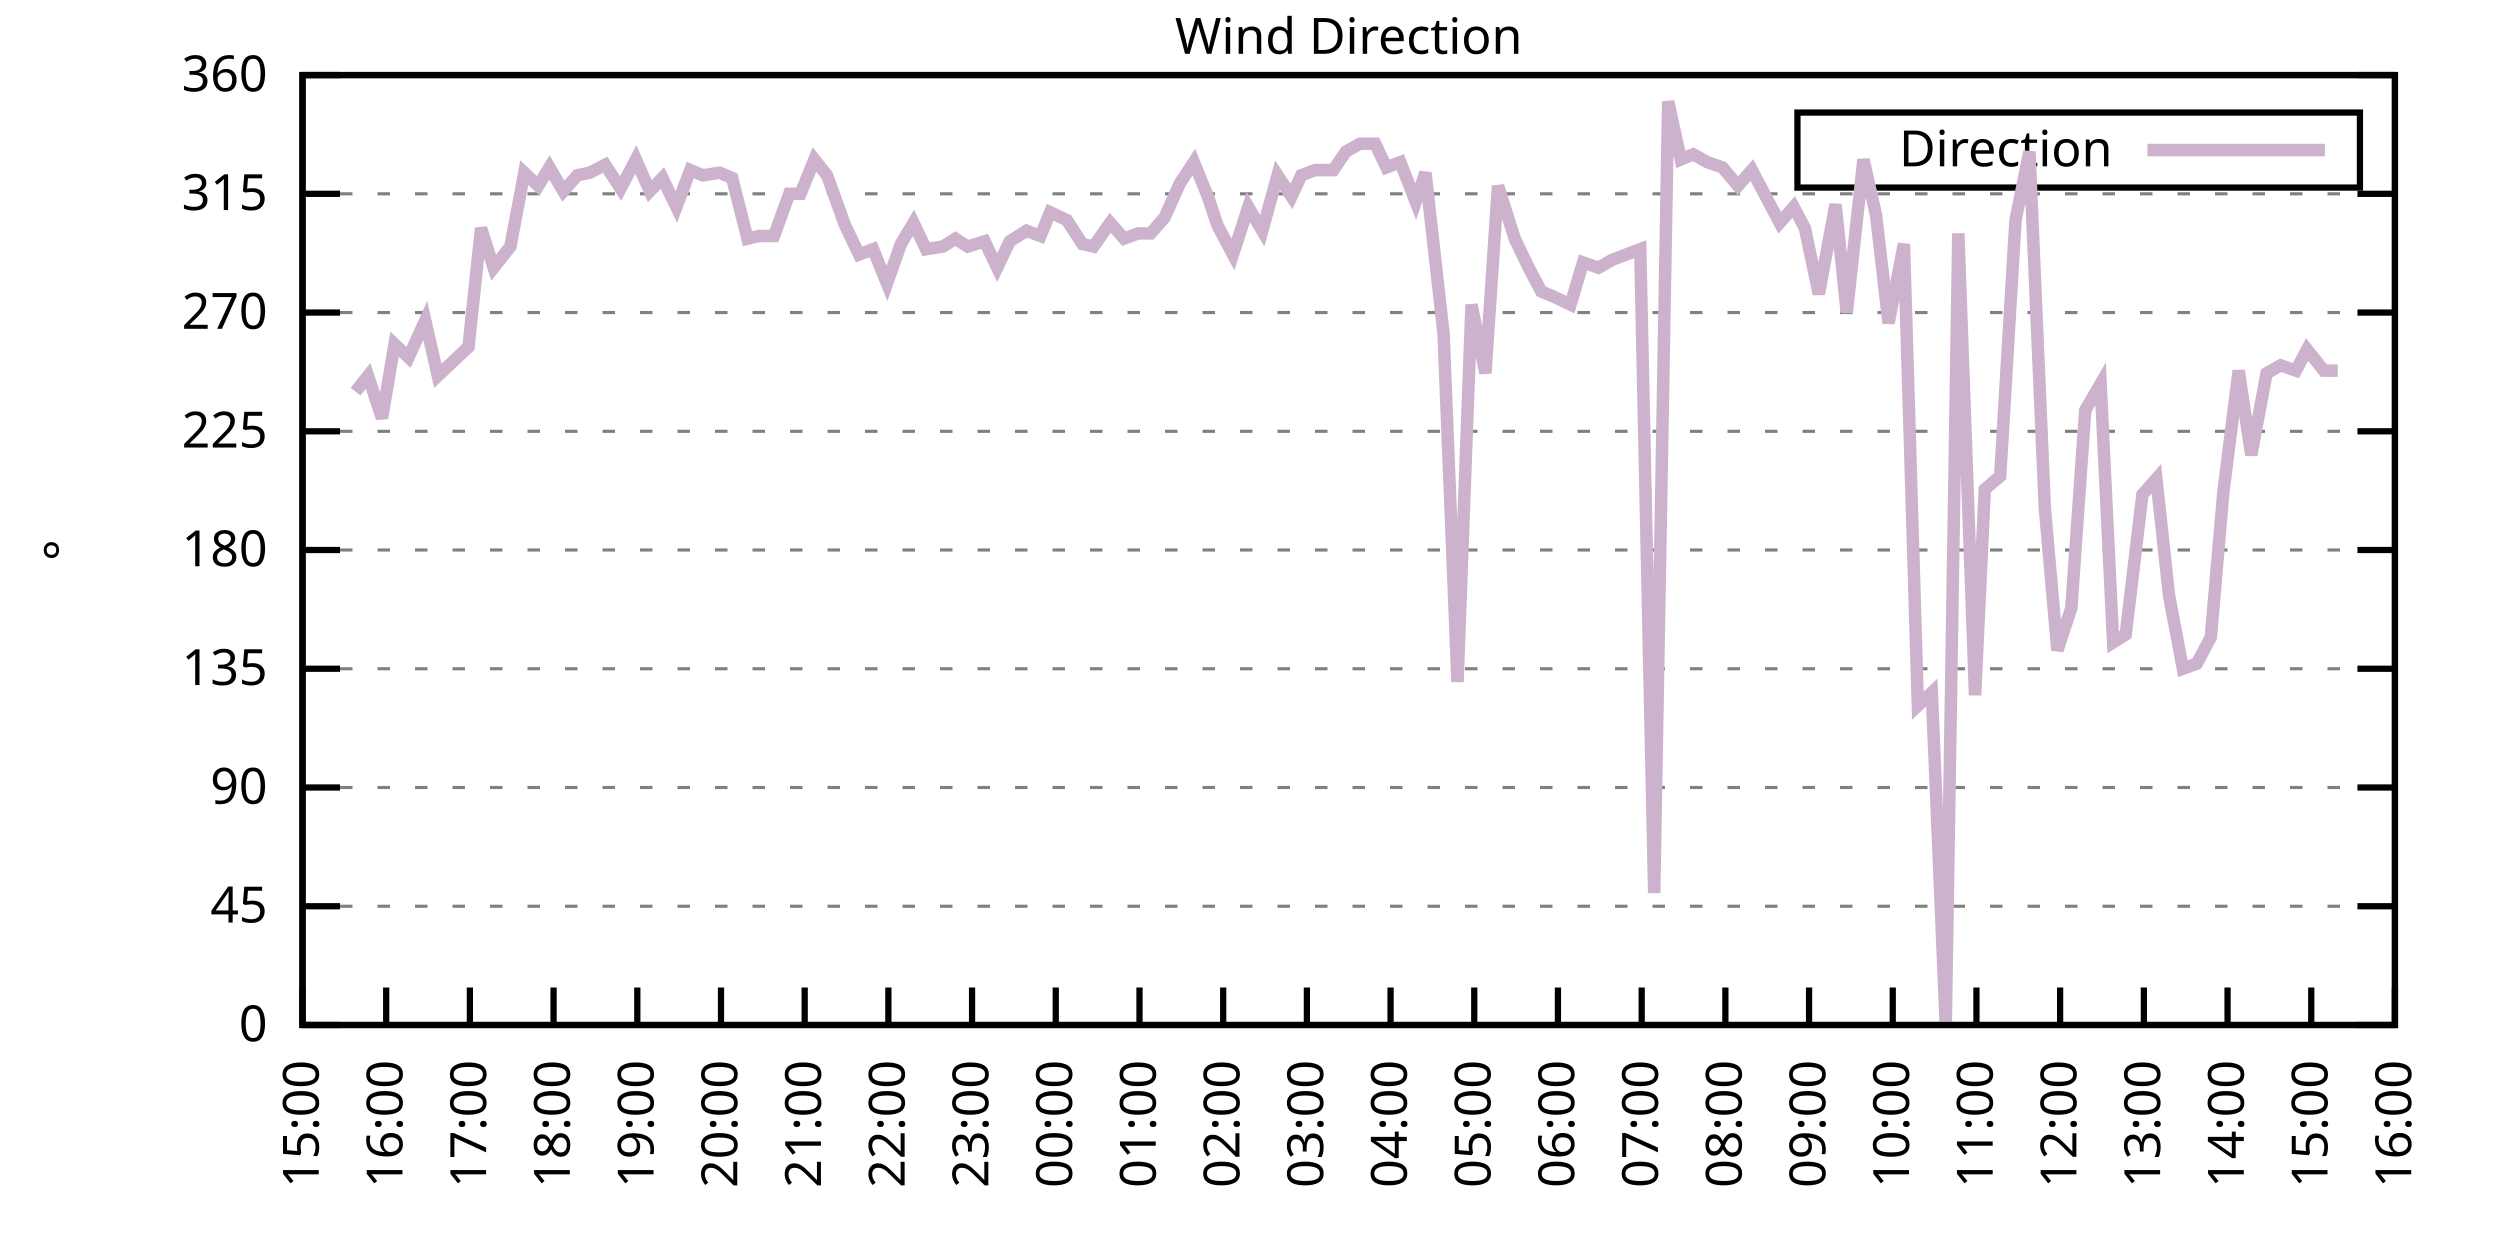
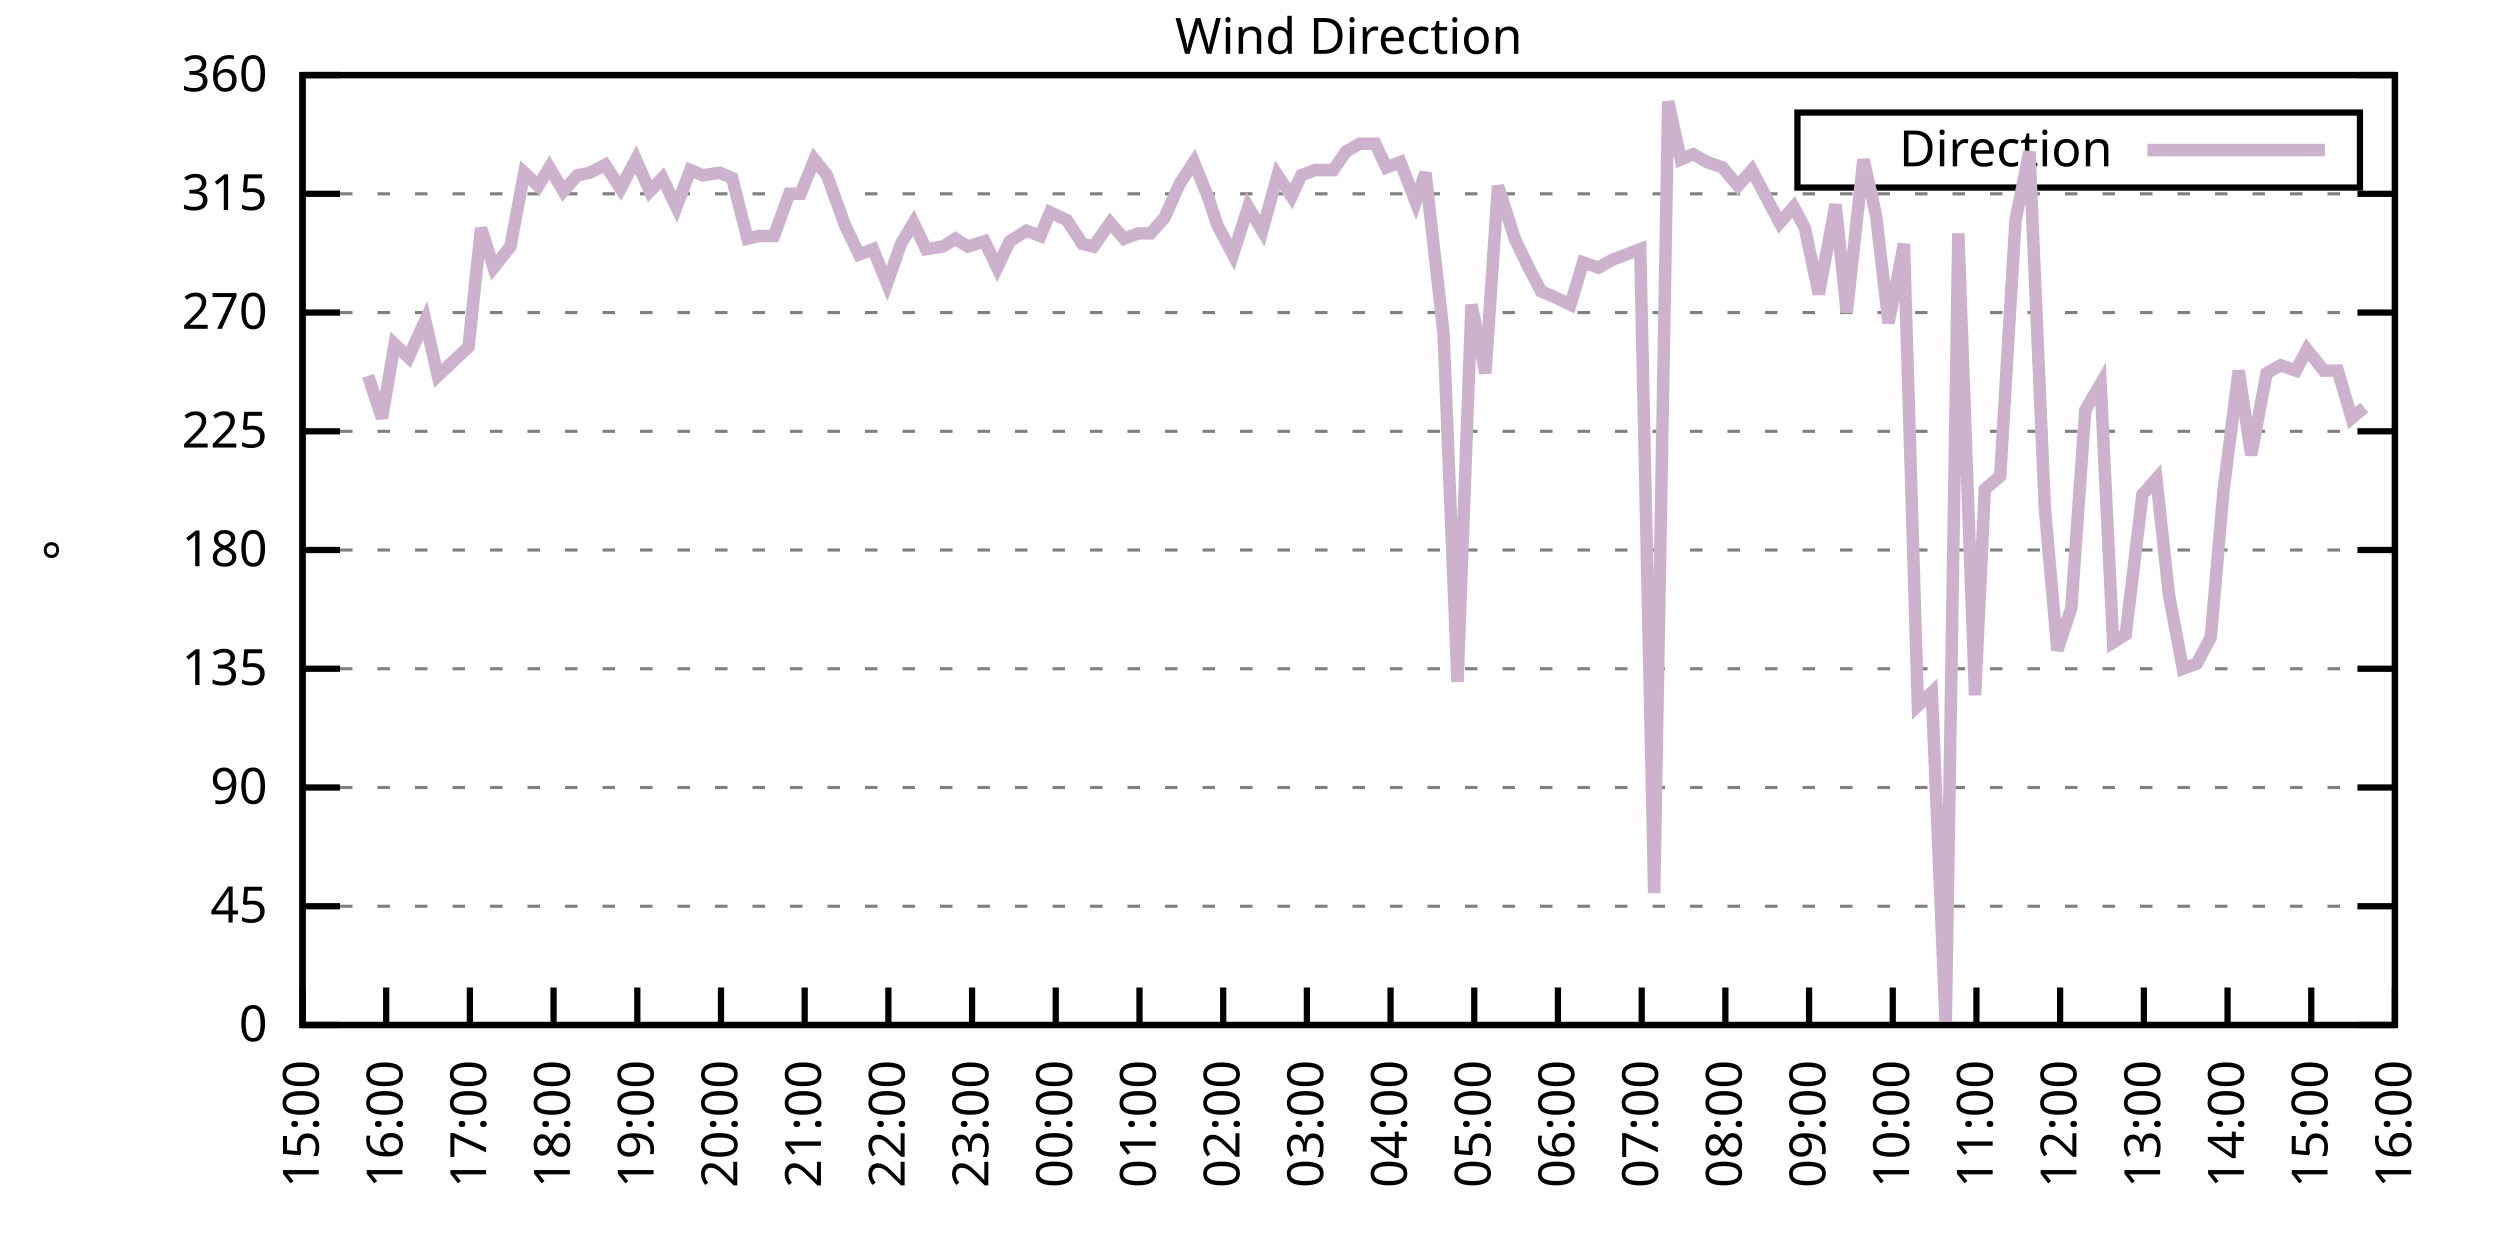
<svg xmlns="http://www.w3.org/2000/svg" xmlns:xlink="http://www.w3.org/1999/xlink" width="400" height="200" viewBox="0 0 400 200">
  <g id="gnuplot_canvas">
    <rect x="0" y="0" width="400" height="200" fill="none" />
    <defs>
      <circle id="gpDot" r="0.5" stroke-width="0.5" stroke="currentColor" />
      <path id="gpPt0" stroke-width="0.333" stroke="currentColor" d="M-1,0 h2 M0,-1 v2" />
      <path id="gpPt1" stroke-width="0.333" stroke="currentColor" d="M-1,-1 L1,1 M1,-1 L-1,1" />
      <path id="gpPt2" stroke-width="0.333" stroke="currentColor" d="M-1,0 L1,0 M0,-1 L0,1 M-1,-1 L1,1 M-1,1 L1,-1" />
      <rect id="gpPt3" stroke-width="0.333" stroke="currentColor" x="-1" y="-1" width="2" height="2" />
      <rect id="gpPt4" stroke-width="0.333" stroke="currentColor" fill="currentColor" x="-1" y="-1" width="2" height="2" />
      <circle id="gpPt5" stroke-width="0.333" stroke="currentColor" cx="0" cy="0" r="1" />
      <use xlink:href="#gpPt5" id="gpPt6" fill="currentColor" stroke="none" />
      <path id="gpPt7" stroke-width="0.333" stroke="currentColor" d="M0,-1.33 L-1.33,0.67 L1.33,0.67 z" />
      <use xlink:href="#gpPt7" id="gpPt8" fill="currentColor" stroke="none" />
      <use xlink:href="#gpPt7" id="gpPt9" stroke="currentColor" transform="rotate(180)" />
      <use xlink:href="#gpPt9" id="gpPt10" fill="currentColor" stroke="none" />
      <use xlink:href="#gpPt3" id="gpPt11" stroke="currentColor" transform="rotate(45)" />
      <use xlink:href="#gpPt11" id="gpPt12" fill="currentColor" stroke="none" />
      <path id="gpPt13" stroke-width="0.333" stroke="currentColor" d="M0,1.330 L1.265,0.411 L0.782,-1.067 L-0.782,-1.076 L-1.265,0.411 z" />
      <use xlink:href="#gpPt13" id="gpPt14" fill="currentColor" stroke="none" />
      <filter id="textbox" filterUnits="objectBoundingBox" x="0" y="0" height="1" width="1">
        <feFlood flood-color="white" flood-opacity="1" result="bgnd" />
        <feComposite in="SourceGraphic" in2="bgnd" operator="atop" />
      </filter>
      <filter id="greybox" filterUnits="objectBoundingBox" x="0" y="0" height="1" width="1">
        <feFlood flood-color="lightgrey" flood-opacity="1" result="grey" />
        <feComposite in="SourceGraphic" in2="grey" operator="atop" />
      </filter>
    </defs>
    <g fill="none" color="white" stroke="currentColor" stroke-width="1.00" stroke-linecap="butt" stroke-linejoin="miter">
</g>
    <g fill="none" color="black" stroke="currentColor" stroke-width="1.00" stroke-linecap="butt" stroke-linejoin="miter">
      <g stroke="none" shape-rendering="crispEdges">
        <polygon fill="rgb(255, 255, 255)" points="48.40,164.00 383.18,164.00 383.18,12.02 48.40,12.02 " />
      </g>
    </g>
    <g fill="none" color="black" stroke="currentColor" stroke-width="1.00" stroke-linecap="butt" stroke-linejoin="miter">
</g>
    <g fill="none" color="black" stroke="black" stroke-width="0.50" stroke-linecap="butt" stroke-linejoin="miter">
</g>
    <g fill="none" color="gray" stroke="currentColor" stroke-width="0.50" stroke-linecap="butt" stroke-linejoin="miter">
      <path stroke="gray" stroke-dasharray="2,4" class="gridline" d="M48.40,164.00 L383.19,164.00  " />
    </g>
    <g fill="none" color="gray" stroke="gray" stroke-width="1.00" stroke-linecap="butt" stroke-linejoin="miter">
</g>
    <g fill="none" color="black" stroke="currentColor" stroke-width="1.00" stroke-linecap="butt" stroke-linejoin="miter">
      <path stroke="black" d="M48.40,164.00 L54.40,164.00 M383.19,164.00 L377.19,164.00  " />
      <g transform="translate(42.80,166.60)" stroke="none" fill="black" font-family="Sans" font-size="8.00" text-anchor="end">
        <text>
          <tspan font-family="Sans"> 0</tspan>
        </text>
      </g>
    </g>
    <g fill="none" color="black" stroke="currentColor" stroke-width="1.00" stroke-linecap="butt" stroke-linejoin="miter">
</g>
    <g fill="none" color="black" stroke="black" stroke-width="0.50" stroke-linecap="butt" stroke-linejoin="miter">
</g>
    <g fill="none" color="gray" stroke="currentColor" stroke-width="0.50" stroke-linecap="butt" stroke-linejoin="miter">
      <path stroke="gray" stroke-dasharray="2,4" class="gridline" d="M48.40,145.00 L383.19,145.00  " />
    </g>
    <g fill="none" color="gray" stroke="gray" stroke-width="1.00" stroke-linecap="butt" stroke-linejoin="miter">
</g>
    <g fill="none" color="black" stroke="currentColor" stroke-width="1.00" stroke-linecap="butt" stroke-linejoin="miter">
      <path stroke="black" d="M48.40,145.00 L54.40,145.00 M383.19,145.00 L377.19,145.00  " />
      <g transform="translate(42.80,147.60)" stroke="none" fill="black" font-family="Sans" font-size="8.00" text-anchor="end">
        <text>
          <tspan font-family="Sans"> 45</tspan>
        </text>
      </g>
    </g>
    <g fill="none" color="black" stroke="currentColor" stroke-width="1.00" stroke-linecap="butt" stroke-linejoin="miter">
</g>
    <g fill="none" color="black" stroke="black" stroke-width="0.50" stroke-linecap="butt" stroke-linejoin="miter">
</g>
    <g fill="none" color="gray" stroke="currentColor" stroke-width="0.50" stroke-linecap="butt" stroke-linejoin="miter">
      <path stroke="gray" stroke-dasharray="2,4" class="gridline" d="M48.40,126.00 L383.19,126.00  " />
    </g>
    <g fill="none" color="gray" stroke="gray" stroke-width="1.00" stroke-linecap="butt" stroke-linejoin="miter">
</g>
    <g fill="none" color="black" stroke="currentColor" stroke-width="1.00" stroke-linecap="butt" stroke-linejoin="miter">
      <path stroke="black" d="M48.40,126.00 L54.40,126.00 M383.19,126.00 L377.19,126.00  " />
      <g transform="translate(42.80,128.60)" stroke="none" fill="black" font-family="Sans" font-size="8.00" text-anchor="end">
        <text>
          <tspan font-family="Sans"> 90</tspan>
        </text>
      </g>
    </g>
    <g fill="none" color="black" stroke="currentColor" stroke-width="1.00" stroke-linecap="butt" stroke-linejoin="miter">
</g>
    <g fill="none" color="black" stroke="black" stroke-width="0.50" stroke-linecap="butt" stroke-linejoin="miter">
</g>
    <g fill="none" color="gray" stroke="currentColor" stroke-width="0.50" stroke-linecap="butt" stroke-linejoin="miter">
      <path stroke="gray" stroke-dasharray="2,4" class="gridline" d="M48.40,107.00 L383.19,107.00  " />
    </g>
    <g fill="none" color="gray" stroke="gray" stroke-width="1.00" stroke-linecap="butt" stroke-linejoin="miter">
</g>
    <g fill="none" color="black" stroke="currentColor" stroke-width="1.00" stroke-linecap="butt" stroke-linejoin="miter">
      <path stroke="black" d="M48.40,107.00 L54.40,107.00 M383.19,107.00 L377.19,107.00  " />
      <g transform="translate(42.80,109.60)" stroke="none" fill="black" font-family="Sans" font-size="8.00" text-anchor="end">
        <text>
          <tspan font-family="Sans"> 135</tspan>
        </text>
      </g>
    </g>
    <g fill="none" color="black" stroke="currentColor" stroke-width="1.00" stroke-linecap="butt" stroke-linejoin="miter">
</g>
    <g fill="none" color="black" stroke="black" stroke-width="0.50" stroke-linecap="butt" stroke-linejoin="miter">
</g>
    <g fill="none" color="gray" stroke="currentColor" stroke-width="0.50" stroke-linecap="butt" stroke-linejoin="miter">
      <path stroke="gray" stroke-dasharray="2,4" class="gridline" d="M48.40,88.00 L383.19,88.00  " />
    </g>
    <g fill="none" color="gray" stroke="gray" stroke-width="1.00" stroke-linecap="butt" stroke-linejoin="miter">
</g>
    <g fill="none" color="black" stroke="currentColor" stroke-width="1.00" stroke-linecap="butt" stroke-linejoin="miter">
      <path stroke="black" d="M48.40,88.00 L54.40,88.00 M383.19,88.00 L377.19,88.00  " />
      <g transform="translate(42.80,90.60)" stroke="none" fill="black" font-family="Sans" font-size="8.00" text-anchor="end">
        <text>
          <tspan font-family="Sans"> 180</tspan>
        </text>
      </g>
    </g>
    <g fill="none" color="black" stroke="currentColor" stroke-width="1.00" stroke-linecap="butt" stroke-linejoin="miter">
</g>
    <g fill="none" color="black" stroke="black" stroke-width="0.50" stroke-linecap="butt" stroke-linejoin="miter">
</g>
    <g fill="none" color="gray" stroke="currentColor" stroke-width="0.50" stroke-linecap="butt" stroke-linejoin="miter">
      <path stroke="gray" stroke-dasharray="2,4" class="gridline" d="M48.40,69.01 L383.19,69.01  " />
    </g>
    <g fill="none" color="gray" stroke="gray" stroke-width="1.00" stroke-linecap="butt" stroke-linejoin="miter">
</g>
    <g fill="none" color="black" stroke="currentColor" stroke-width="1.00" stroke-linecap="butt" stroke-linejoin="miter">
      <path stroke="black" d="M48.40,69.01 L54.40,69.01 M383.19,69.01 L377.19,69.01  " />
      <g transform="translate(42.80,71.61)" stroke="none" fill="black" font-family="Sans" font-size="8.00" text-anchor="end">
        <text>
          <tspan font-family="Sans"> 225</tspan>
        </text>
      </g>
    </g>
    <g fill="none" color="black" stroke="currentColor" stroke-width="1.00" stroke-linecap="butt" stroke-linejoin="miter">
</g>
    <g fill="none" color="black" stroke="black" stroke-width="0.50" stroke-linecap="butt" stroke-linejoin="miter">
</g>
    <g fill="none" color="gray" stroke="currentColor" stroke-width="0.50" stroke-linecap="butt" stroke-linejoin="miter">
      <path stroke="gray" stroke-dasharray="2,4" class="gridline" d="M48.40,50.01 L383.19,50.01  " />
    </g>
    <g fill="none" color="gray" stroke="gray" stroke-width="1.00" stroke-linecap="butt" stroke-linejoin="miter">
</g>
    <g fill="none" color="black" stroke="currentColor" stroke-width="1.00" stroke-linecap="butt" stroke-linejoin="miter">
      <path stroke="black" d="M48.40,50.01 L54.40,50.01 M383.19,50.01 L377.19,50.01  " />
      <g transform="translate(42.80,52.61)" stroke="none" fill="black" font-family="Sans" font-size="8.00" text-anchor="end">
        <text>
          <tspan font-family="Sans"> 270</tspan>
        </text>
      </g>
    </g>
    <g fill="none" color="black" stroke="currentColor" stroke-width="1.00" stroke-linecap="butt" stroke-linejoin="miter">
</g>
    <g fill="none" color="black" stroke="black" stroke-width="0.50" stroke-linecap="butt" stroke-linejoin="miter">
</g>
    <g fill="none" color="gray" stroke="currentColor" stroke-width="0.50" stroke-linecap="butt" stroke-linejoin="miter">
      <path stroke="gray" stroke-dasharray="2,4" class="gridline" d="M48.40,31.01 L383.19,31.01  " />
    </g>
    <g fill="none" color="gray" stroke="gray" stroke-width="1.00" stroke-linecap="butt" stroke-linejoin="miter">
</g>
    <g fill="none" color="black" stroke="currentColor" stroke-width="1.00" stroke-linecap="butt" stroke-linejoin="miter">
      <path stroke="black" d="M48.40,31.01 L54.40,31.01 M383.19,31.01 L377.19,31.01  " />
      <g transform="translate(42.80,33.61)" stroke="none" fill="black" font-family="Sans" font-size="8.00" text-anchor="end">
        <text>
          <tspan font-family="Sans"> 315</tspan>
        </text>
      </g>
    </g>
    <g fill="none" color="black" stroke="currentColor" stroke-width="1.00" stroke-linecap="butt" stroke-linejoin="miter">
</g>
    <g fill="none" color="black" stroke="black" stroke-width="0.50" stroke-linecap="butt" stroke-linejoin="miter">
</g>
    <g fill="none" color="gray" stroke="currentColor" stroke-width="0.50" stroke-linecap="butt" stroke-linejoin="miter">
      <path stroke="gray" stroke-dasharray="2,4" class="gridline" d="M48.40,12.01 L383.19,12.01  " />
    </g>
    <g fill="none" color="gray" stroke="gray" stroke-width="1.00" stroke-linecap="butt" stroke-linejoin="miter">
</g>
    <g fill="none" color="black" stroke="currentColor" stroke-width="1.00" stroke-linecap="butt" stroke-linejoin="miter">
      <path stroke="black" d="M48.40,12.01 L54.40,12.01 M383.19,12.01 L377.19,12.01  " />
      <g transform="translate(42.80,14.61)" stroke="none" fill="black" font-family="Sans" font-size="8.00" text-anchor="end">
        <text>
          <tspan font-family="Sans"> 360</tspan>
        </text>
      </g>
    </g>
    <g fill="none" color="black" stroke="currentColor" stroke-width="1.00" stroke-linecap="butt" stroke-linejoin="miter">
      <path stroke="black" d="M48.40,164.00 L48.40,158.00  " />
      <g transform="translate(51.00,169.60) rotate(270.00)" stroke="none" fill="black" font-family="Sans" font-size="8.00" text-anchor="end">
        <text>
          <tspan font-family="Sans">15:00</tspan>
        </text>
      </g>
    </g>
    <g fill="none" color="black" stroke="currentColor" stroke-width="1.00" stroke-linecap="butt" stroke-linejoin="miter">
      <path stroke="black" d="M61.79,164.00 L61.79,158.00  " />
      <g transform="translate(64.39,169.60) rotate(270.00)" stroke="none" fill="black" font-family="Sans" font-size="8.00" text-anchor="end">
        <text>
          <tspan font-family="Sans">16:00</tspan>
        </text>
      </g>
    </g>
    <g fill="none" color="black" stroke="currentColor" stroke-width="1.00" stroke-linecap="butt" stroke-linejoin="miter">
      <path stroke="black" d="M75.18,164.00 L75.18,158.00  " />
      <g transform="translate(77.78,169.60) rotate(270.00)" stroke="none" fill="black" font-family="Sans" font-size="8.00" text-anchor="end">
        <text>
          <tspan font-family="Sans">17:00</tspan>
        </text>
      </g>
    </g>
    <g fill="none" color="black" stroke="currentColor" stroke-width="1.00" stroke-linecap="butt" stroke-linejoin="miter">
      <path stroke="black" d="M88.57,164.00 L88.57,158.00  " />
      <g transform="translate(91.17,169.60) rotate(270.00)" stroke="none" fill="black" font-family="Sans" font-size="8.00" text-anchor="end">
        <text>
          <tspan font-family="Sans">18:00</tspan>
        </text>
      </g>
    </g>
    <g fill="none" color="black" stroke="currentColor" stroke-width="1.00" stroke-linecap="butt" stroke-linejoin="miter">
      <path stroke="black" d="M101.97,164.00 L101.97,158.00  " />
      <g transform="translate(104.57,169.60) rotate(270.00)" stroke="none" fill="black" font-family="Sans" font-size="8.00" text-anchor="end">
        <text>
          <tspan font-family="Sans">19:00</tspan>
        </text>
      </g>
    </g>
    <g fill="none" color="black" stroke="currentColor" stroke-width="1.00" stroke-linecap="butt" stroke-linejoin="miter">
      <path stroke="black" d="M115.36,164.00 L115.36,158.00  " />
      <g transform="translate(117.96,169.60) rotate(270.00)" stroke="none" fill="black" font-family="Sans" font-size="8.00" text-anchor="end">
        <text>
          <tspan font-family="Sans">20:00</tspan>
        </text>
      </g>
    </g>
    <g fill="none" color="black" stroke="currentColor" stroke-width="1.00" stroke-linecap="butt" stroke-linejoin="miter">
      <path stroke="black" d="M128.75,164.00 L128.75,158.00  " />
      <g transform="translate(131.35,169.60) rotate(270.00)" stroke="none" fill="black" font-family="Sans" font-size="8.00" text-anchor="end">
        <text>
          <tspan font-family="Sans">21:00</tspan>
        </text>
      </g>
    </g>
    <g fill="none" color="black" stroke="currentColor" stroke-width="1.00" stroke-linecap="butt" stroke-linejoin="miter">
      <path stroke="black" d="M142.14,164.00 L142.14,158.00  " />
      <g transform="translate(144.74,169.60) rotate(270.00)" stroke="none" fill="black" font-family="Sans" font-size="8.00" text-anchor="end">
        <text>
          <tspan font-family="Sans">22:00</tspan>
        </text>
      </g>
    </g>
    <g fill="none" color="black" stroke="currentColor" stroke-width="1.00" stroke-linecap="butt" stroke-linejoin="miter">
      <path stroke="black" d="M155.53,164.00 L155.53,158.00  " />
      <g transform="translate(158.13,169.60) rotate(270.00)" stroke="none" fill="black" font-family="Sans" font-size="8.00" text-anchor="end">
        <text>
          <tspan font-family="Sans">23:00</tspan>
        </text>
      </g>
    </g>
    <g fill="none" color="black" stroke="currentColor" stroke-width="1.00" stroke-linecap="butt" stroke-linejoin="miter">
      <path stroke="black" d="M168.92,164.00 L168.92,158.00  " />
      <g transform="translate(171.52,169.60) rotate(270.00)" stroke="none" fill="black" font-family="Sans" font-size="8.00" text-anchor="end">
        <text>
          <tspan font-family="Sans">00:00</tspan>
        </text>
      </g>
    </g>
    <g fill="none" color="black" stroke="currentColor" stroke-width="1.00" stroke-linecap="butt" stroke-linejoin="miter">
      <path stroke="black" d="M182.32,164.00 L182.32,158.00  " />
      <g transform="translate(184.92,169.60) rotate(270.00)" stroke="none" fill="black" font-family="Sans" font-size="8.00" text-anchor="end">
        <text>
          <tspan font-family="Sans">01:00</tspan>
        </text>
      </g>
    </g>
    <g fill="none" color="black" stroke="currentColor" stroke-width="1.00" stroke-linecap="butt" stroke-linejoin="miter">
      <path stroke="black" d="M195.71,164.00 L195.71,158.00  " />
      <g transform="translate(198.31,169.60) rotate(270.00)" stroke="none" fill="black" font-family="Sans" font-size="8.00" text-anchor="end">
        <text>
          <tspan font-family="Sans">02:00</tspan>
        </text>
      </g>
    </g>
    <g fill="none" color="black" stroke="currentColor" stroke-width="1.00" stroke-linecap="butt" stroke-linejoin="miter">
      <path stroke="black" d="M209.10,164.00 L209.10,158.00  " />
      <g transform="translate(211.70,169.60) rotate(270.00)" stroke="none" fill="black" font-family="Sans" font-size="8.00" text-anchor="end">
        <text>
          <tspan font-family="Sans">03:00</tspan>
        </text>
      </g>
    </g>
    <g fill="none" color="black" stroke="currentColor" stroke-width="1.00" stroke-linecap="butt" stroke-linejoin="miter">
      <path stroke="black" d="M222.49,164.00 L222.49,158.00  " />
      <g transform="translate(225.09,169.60) rotate(270.00)" stroke="none" fill="black" font-family="Sans" font-size="8.00" text-anchor="end">
        <text>
          <tspan font-family="Sans">04:00</tspan>
        </text>
      </g>
    </g>
    <g fill="none" color="black" stroke="currentColor" stroke-width="1.00" stroke-linecap="butt" stroke-linejoin="miter">
      <path stroke="black" d="M235.88,164.00 L235.88,158.00  " />
      <g transform="translate(238.48,169.60) rotate(270.00)" stroke="none" fill="black" font-family="Sans" font-size="8.00" text-anchor="end">
        <text>
          <tspan font-family="Sans">05:00</tspan>
        </text>
      </g>
    </g>
    <g fill="none" color="black" stroke="currentColor" stroke-width="1.00" stroke-linecap="butt" stroke-linejoin="miter">
      <path stroke="black" d="M249.27,164.00 L249.27,158.00  " />
      <g transform="translate(251.87,169.60) rotate(270.00)" stroke="none" fill="black" font-family="Sans" font-size="8.00" text-anchor="end">
        <text>
          <tspan font-family="Sans">06:00</tspan>
        </text>
      </g>
    </g>
    <g fill="none" color="black" stroke="currentColor" stroke-width="1.00" stroke-linecap="butt" stroke-linejoin="miter">
      <path stroke="black" d="M262.67,164.00 L262.67,158.00  " />
      <g transform="translate(265.27,169.60) rotate(270.00)" stroke="none" fill="black" font-family="Sans" font-size="8.00" text-anchor="end">
        <text>
          <tspan font-family="Sans">07:00</tspan>
        </text>
      </g>
    </g>
    <g fill="none" color="black" stroke="currentColor" stroke-width="1.00" stroke-linecap="butt" stroke-linejoin="miter">
      <path stroke="black" d="M276.06,164.00 L276.06,158.00  " />
      <g transform="translate(278.66,169.60) rotate(270.00)" stroke="none" fill="black" font-family="Sans" font-size="8.00" text-anchor="end">
        <text>
          <tspan font-family="Sans">08:00</tspan>
        </text>
      </g>
    </g>
    <g fill="none" color="black" stroke="currentColor" stroke-width="1.00" stroke-linecap="butt" stroke-linejoin="miter">
      <path stroke="black" d="M289.45,164.00 L289.45,158.00  " />
      <g transform="translate(292.05,169.60) rotate(270.00)" stroke="none" fill="black" font-family="Sans" font-size="8.00" text-anchor="end">
        <text>
          <tspan font-family="Sans">09:00</tspan>
        </text>
      </g>
    </g>
    <g fill="none" color="black" stroke="currentColor" stroke-width="1.00" stroke-linecap="butt" stroke-linejoin="miter">
      <path stroke="black" d="M302.84,164.00 L302.84,158.00  " />
      <g transform="translate(305.44,169.60) rotate(270.00)" stroke="none" fill="black" font-family="Sans" font-size="8.00" text-anchor="end">
        <text>
          <tspan font-family="Sans">10:00</tspan>
        </text>
      </g>
    </g>
    <g fill="none" color="black" stroke="currentColor" stroke-width="1.00" stroke-linecap="butt" stroke-linejoin="miter">
      <path stroke="black" d="M316.23,164.00 L316.23,158.00  " />
      <g transform="translate(318.83,169.60) rotate(270.00)" stroke="none" fill="black" font-family="Sans" font-size="8.00" text-anchor="end">
        <text>
          <tspan font-family="Sans">11:00</tspan>
        </text>
      </g>
    </g>
    <g fill="none" color="black" stroke="currentColor" stroke-width="1.00" stroke-linecap="butt" stroke-linejoin="miter">
      <path stroke="black" d="M329.62,164.00 L329.62,158.00  " />
      <g transform="translate(332.22,169.60) rotate(270.00)" stroke="none" fill="black" font-family="Sans" font-size="8.00" text-anchor="end">
        <text>
          <tspan font-family="Sans">12:00</tspan>
        </text>
      </g>
    </g>
    <g fill="none" color="black" stroke="currentColor" stroke-width="1.00" stroke-linecap="butt" stroke-linejoin="miter">
      <path stroke="black" d="M343.02,164.00 L343.02,158.00  " />
      <g transform="translate(345.62,169.60) rotate(270.00)" stroke="none" fill="black" font-family="Sans" font-size="8.00" text-anchor="end">
        <text>
          <tspan font-family="Sans">13:00</tspan>
        </text>
      </g>
    </g>
    <g fill="none" color="black" stroke="currentColor" stroke-width="1.00" stroke-linecap="butt" stroke-linejoin="miter">
      <path stroke="black" d="M356.41,164.00 L356.41,158.00  " />
      <g transform="translate(359.01,169.60) rotate(270.00)" stroke="none" fill="black" font-family="Sans" font-size="8.00" text-anchor="end">
        <text>
          <tspan font-family="Sans">14:00</tspan>
        </text>
      </g>
    </g>
    <g fill="none" color="black" stroke="currentColor" stroke-width="1.00" stroke-linecap="butt" stroke-linejoin="miter">
      <path stroke="black" d="M369.80,164.00 L369.80,158.00  " />
      <g transform="translate(372.40,169.60) rotate(270.00)" stroke="none" fill="black" font-family="Sans" font-size="8.00" text-anchor="end">
        <text>
          <tspan font-family="Sans">15:00</tspan>
        </text>
      </g>
    </g>
    <g fill="none" color="black" stroke="currentColor" stroke-width="1.00" stroke-linecap="butt" stroke-linejoin="miter">
      <path stroke="black" d="M383.19,164.00 L383.19,158.00  " />
      <g transform="translate(385.79,169.60) rotate(270.00)" stroke="none" fill="black" font-family="Sans" font-size="8.00" text-anchor="end">
        <text>
          <tspan font-family="Sans">16:00</tspan>
        </text>
      </g>
    </g>
    <g fill="none" color="black" stroke="currentColor" stroke-width="1.00" stroke-linecap="butt" stroke-linejoin="miter">
</g>
    <g fill="none" color="black" stroke="currentColor" stroke-width="1.00" stroke-linecap="butt" stroke-linejoin="miter">
      <path stroke="black" d="M48.40,12.01 L48.40,164.00 L383.19,164.00 L383.19,12.01 L48.40,12.01 Z  " />
    </g>
    <g fill="none" color="black" stroke="currentColor" stroke-width="1.00" stroke-linecap="butt" stroke-linejoin="miter">
</g>
    <g fill="none" color="black" stroke="currentColor" stroke-width="1.00" stroke-linecap="butt" stroke-linejoin="miter">
      <path stroke="black" d="M287.59,30.01 L287.59,18.01 L377.59,18.01 L377.59,30.01 L287.59,30.01 Z  " />
    </g>
    <g id="Wind_direction_plot_1">
      <g fill="none" color="white" stroke="black" stroke-width="2.00" stroke-linecap="butt" stroke-linejoin="miter">
</g>
      <g fill="none" color="black" stroke="currentColor" stroke-width="2.00" stroke-linecap="butt" stroke-linejoin="miter">
        <g transform="translate(337.99,26.61)" stroke="none" fill="black" font-family="Sans" font-size="8.00" text-anchor="end">
          <text>
            <tspan font-family="Sans">Direction</tspan>
          </text>
        </g>
      </g>
      <g fill="none" color="black" stroke="currentColor" stroke-width="2.00" stroke-linecap="butt" stroke-linejoin="miter">
-         <path stroke="rgb(204, 178, 204)" d="M343.59,24.01 L371.99,24.01 M56.88,62.67 L58.89,60.14 L61.12,66.90 L63.13,55.07 L65.36,57.18 L68.04,51.27   L70.05,60.14 L72.28,58.03 L74.96,55.50 L76.97,36.50 L78.98,42.83 L81.66,39.45 L83.89,27.63 L86.12,29.74   L87.91,26.79 L90.14,30.59 L92.37,28.05 L94.38,27.63 L96.83,26.36 L99.29,30.16 L101.74,25.52 L103.98,30.59   L105.98,28.48 L108.22,33.12 L110.45,27.21 L112.46,28.05 L115.13,27.63 L117.14,28.48 L119.60,38.19 L121.38,37.76   L123.84,37.76 L126.29,31.01 L128.08,31.01 L130.31,25.52 L132.32,28.05 L135.22,36.08 L137.45,40.72 L139.69,39.87   L141.92,45.36 L144.15,39.03 L146.16,35.65 L148.17,39.87 L150.85,39.45 L152.85,38.19 L154.86,39.45 L157.54,38.61   L159.55,42.83 L161.56,38.61 L164.24,36.92 L166.47,37.76 L168.03,33.96 L170.71,35.23 L173.17,39.03 L174.95,39.45   L177.63,35.65 L179.86,38.19 L182.09,37.34 L184.10,37.34 L186.33,34.81 L188.79,29.32 L191.02,25.94 L193.25,31.43   L194.81,36.08 L197.27,40.72 L199.73,33.12 L201.96,36.92 L204.41,28.05 L206.64,31.43 L208.21,28.05 L210.44,27.21   L213.34,27.21 L215.35,24.25 L217.58,22.99 L220.04,22.99 L221.82,26.79 L224.05,25.94 L226.51,32.28 L228.07,27.63   L230.97,53.39 L233.20,109.11 L235.44,48.74 L237.67,59.72 L239.68,29.74 L242.36,38.19 L244.59,42.83 L246.60,46.63   L248.60,47.47 L251.28,48.74 L253.29,41.99 L255.75,42.83 L257.98,41.56 L262.44,39.87 L264.67,142.89 L266.91,16.23   L268.92,25.52 L270.92,24.68 L273.16,25.94 L275.61,26.79 L278.07,29.74 L280.30,27.21 L282.08,30.59 L284.76,35.65   L286.99,33.12 L288.78,36.50 L291.01,47.05 L293.69,32.70 L295.48,50.01 L298.15,25.52 L300.16,34.39 L302.17,51.70   L304.63,39.03 L306.86,112.91 L309.09,110.80 L311.32,164.00 L313.33,37.34 L316.01,111.23 L317.57,78.29 L320.03,76.18   L322.48,35.23 L324.71,24.25 L327.17,81.25 L329.18,104.05 L331.41,97.29 L333.64,65.63 L336.10,61.41 L338.10,102.78   L340.11,101.52 L342.79,79.14 L345.02,76.61 L347.03,95.18 L349.26,107.00 L351.50,106.16 L353.73,101.94 L355.74,78.72   L358.19,59.30 L360.20,72.81 L362.66,59.72 L364.89,58.45 L367.34,59.30 L369.13,55.92 L371.81,59.30 L374.04,59.30    " />
+         <path stroke="rgb(204, 178, 204)" d="M343.59,24.01 L371.99,24.01 M58.89,60.14 L61.12,66.90 L63.13,55.07 L65.36,57.18 L68.04,51.27 L70.05,60.14   L72.28,58.03 L74.96,55.50 L76.97,36.50 L78.98,42.83 L81.66,39.45 L83.89,27.63 L86.12,29.74 L87.91,26.79   L90.14,30.59 L92.37,28.05 L94.38,27.63 L96.83,26.36 L99.29,30.16 L101.74,25.52 L103.98,30.59 L105.98,28.48   L108.22,33.12 L110.45,27.21 L112.46,28.05 L115.13,27.63 L117.14,28.48 L119.60,38.19 L121.38,37.76 L123.84,37.76   L126.29,31.01 L128.08,31.01 L130.31,25.52 L132.32,28.05 L135.22,36.08 L137.45,40.72 L139.69,39.87 L141.92,45.36   L144.15,39.03 L146.16,35.65 L148.17,39.87 L150.85,39.45 L152.85,38.19 L154.86,39.45 L157.54,38.61 L159.55,42.83   L161.56,38.61 L164.24,36.92 L166.47,37.76 L168.03,33.96 L170.71,35.23 L173.17,39.03 L174.95,39.45 L177.63,35.65   L179.86,38.19 L182.09,37.34 L184.10,37.34 L186.33,34.81 L188.79,29.32 L191.02,25.94 L193.25,31.43 L194.81,36.08   L197.27,40.72 L199.73,33.12 L201.96,36.92 L204.41,28.05 L206.64,31.43 L208.21,28.05 L210.44,27.21 L213.34,27.21   L215.35,24.25 L217.58,22.99 L220.04,22.99 L221.82,26.79 L224.05,25.94 L226.51,32.28 L228.07,27.63 L230.97,53.39   L233.20,109.11 L235.44,48.74 L237.67,59.72 L239.68,29.74 L242.36,38.19 L244.59,42.83 L246.60,46.63 L248.60,47.47   L251.28,48.74 L253.29,41.99 L255.75,42.83 L257.98,41.56 L262.44,39.87 L264.67,142.89 L266.91,16.23 L268.92,25.52   L270.92,24.68 L273.16,25.94 L275.61,26.79 L278.07,29.74 L280.30,27.21 L282.08,30.59 L284.76,35.65 L286.99,33.12   L288.78,36.50 L291.01,47.05 L293.69,32.70 L295.48,50.01 L298.15,25.52 L300.16,34.39 L302.17,51.70 L304.63,39.03   L306.86,112.91 L309.09,110.80 L311.32,164.00 L313.33,37.34 L316.01,111.23 L317.57,78.29 L320.03,76.18 L322.48,35.23   L324.71,24.25 L327.17,81.25 L329.18,104.05 L331.41,97.29 L333.64,65.63 L336.10,61.41 L338.10,102.78 L340.11,101.52   L342.79,79.14 L345.02,76.61 L347.03,95.18 L349.26,107.00 L351.50,106.16 L353.73,101.94 L355.74,78.72 L358.19,59.30   L360.20,72.81 L362.66,59.72 L364.89,58.45 L367.34,59.30 L369.13,55.92 L371.81,59.30 L374.04,59.30 L376.27,66.90   L378.28,65.21  " />
      </g>
    </g>
    <g fill="none" color="black" stroke="currentColor" stroke-width="2.00" stroke-linecap="butt" stroke-linejoin="miter">
</g>
    <g fill="none" color="black" stroke="black" stroke-width="1.00" stroke-linecap="butt" stroke-linejoin="miter">
</g>
    <g fill="none" color="black" stroke="currentColor" stroke-width="1.00" stroke-linecap="butt" stroke-linejoin="miter">
      <path stroke="black" d="M48.40,12.01 L48.40,164.00 L383.19,164.00 L383.19,12.01 L48.40,12.01 Z  " />
      <g transform="translate(12.80,88.01) rotate(270.00)" stroke="none" fill="black" font-family="Sans" font-size="8.00" text-anchor="middle">
        <text>
          <tspan font-family="Sans">°</tspan>
        </text>
      </g>
    </g>
    <g fill="none" color="black" stroke="currentColor" stroke-width="1.00" stroke-linecap="butt" stroke-linejoin="miter">
</g>
    <g fill="none" color="black" stroke="currentColor" stroke-width="1.00" stroke-linecap="butt" stroke-linejoin="miter">
      <g transform="translate(215.79,8.61)" stroke="none" fill="black" font-family="Sans" font-size="8.00" text-anchor="middle">
        <text>
          <tspan font-family="Sans">Wind Direction</tspan>
        </text>
      </g>
    </g>
    <g fill="none" color="black" stroke="currentColor" stroke-width="1.00" stroke-linecap="butt" stroke-linejoin="miter">
</g>
  </g>
</svg>
